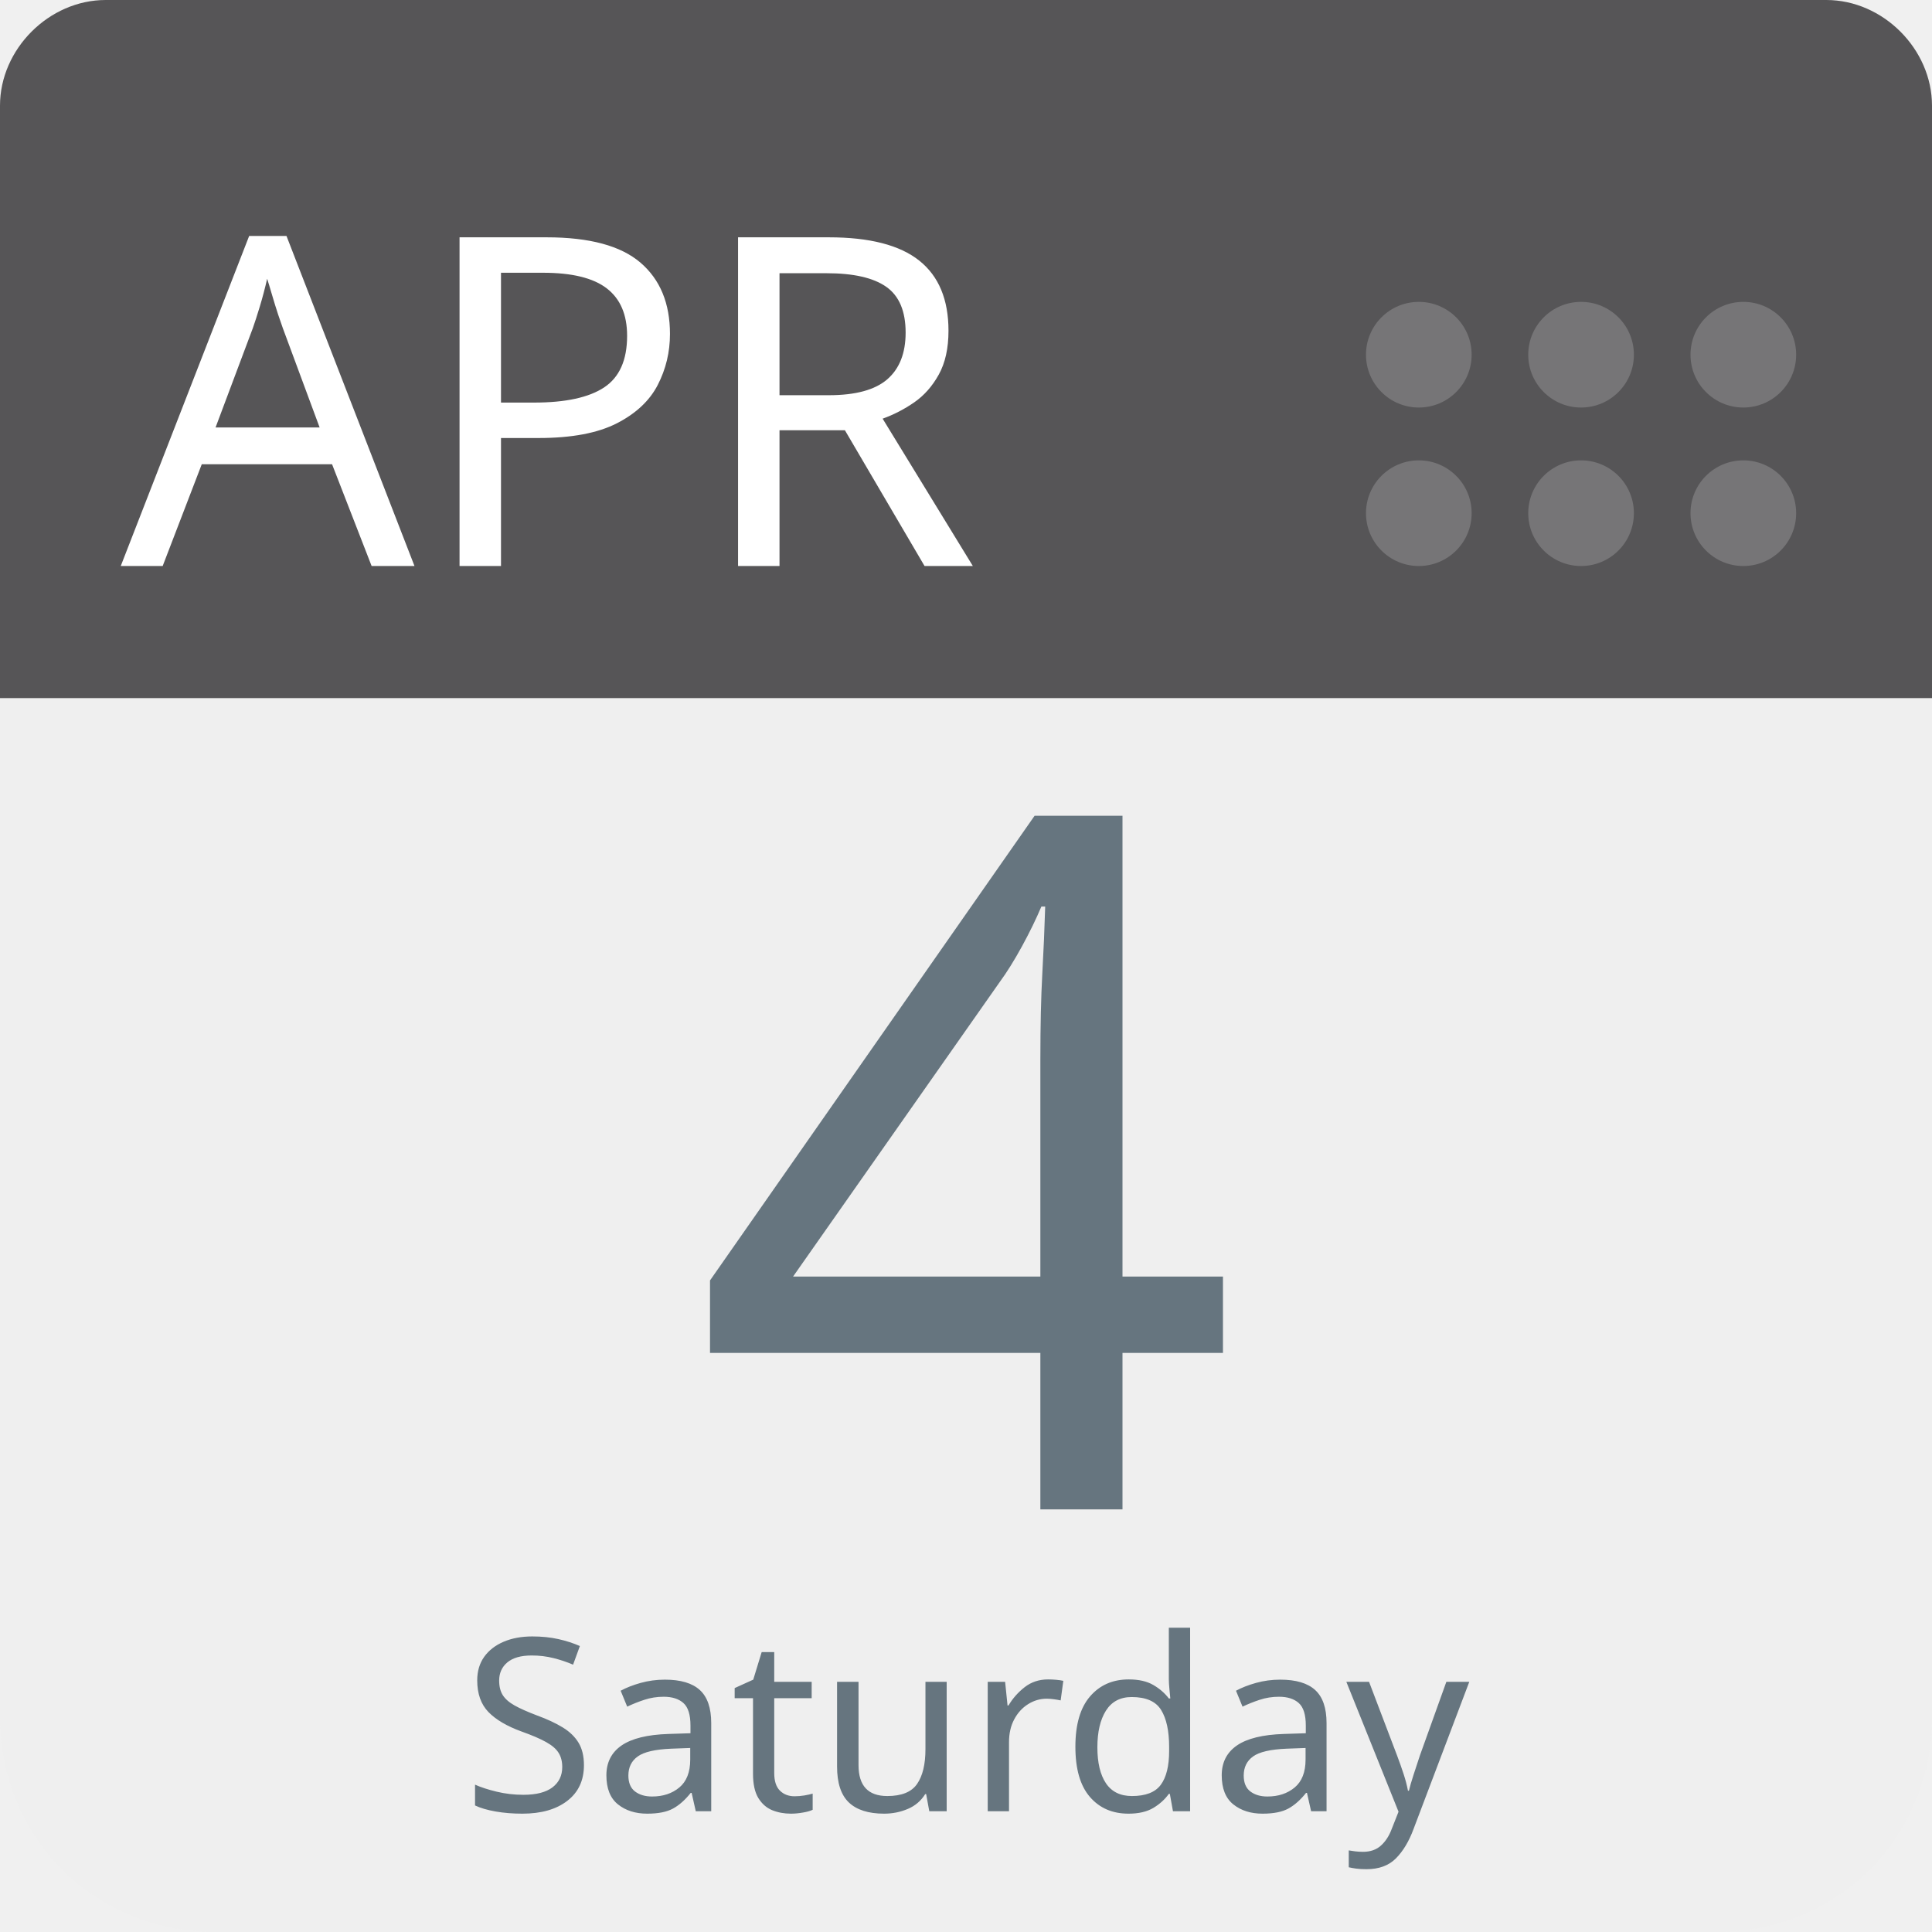
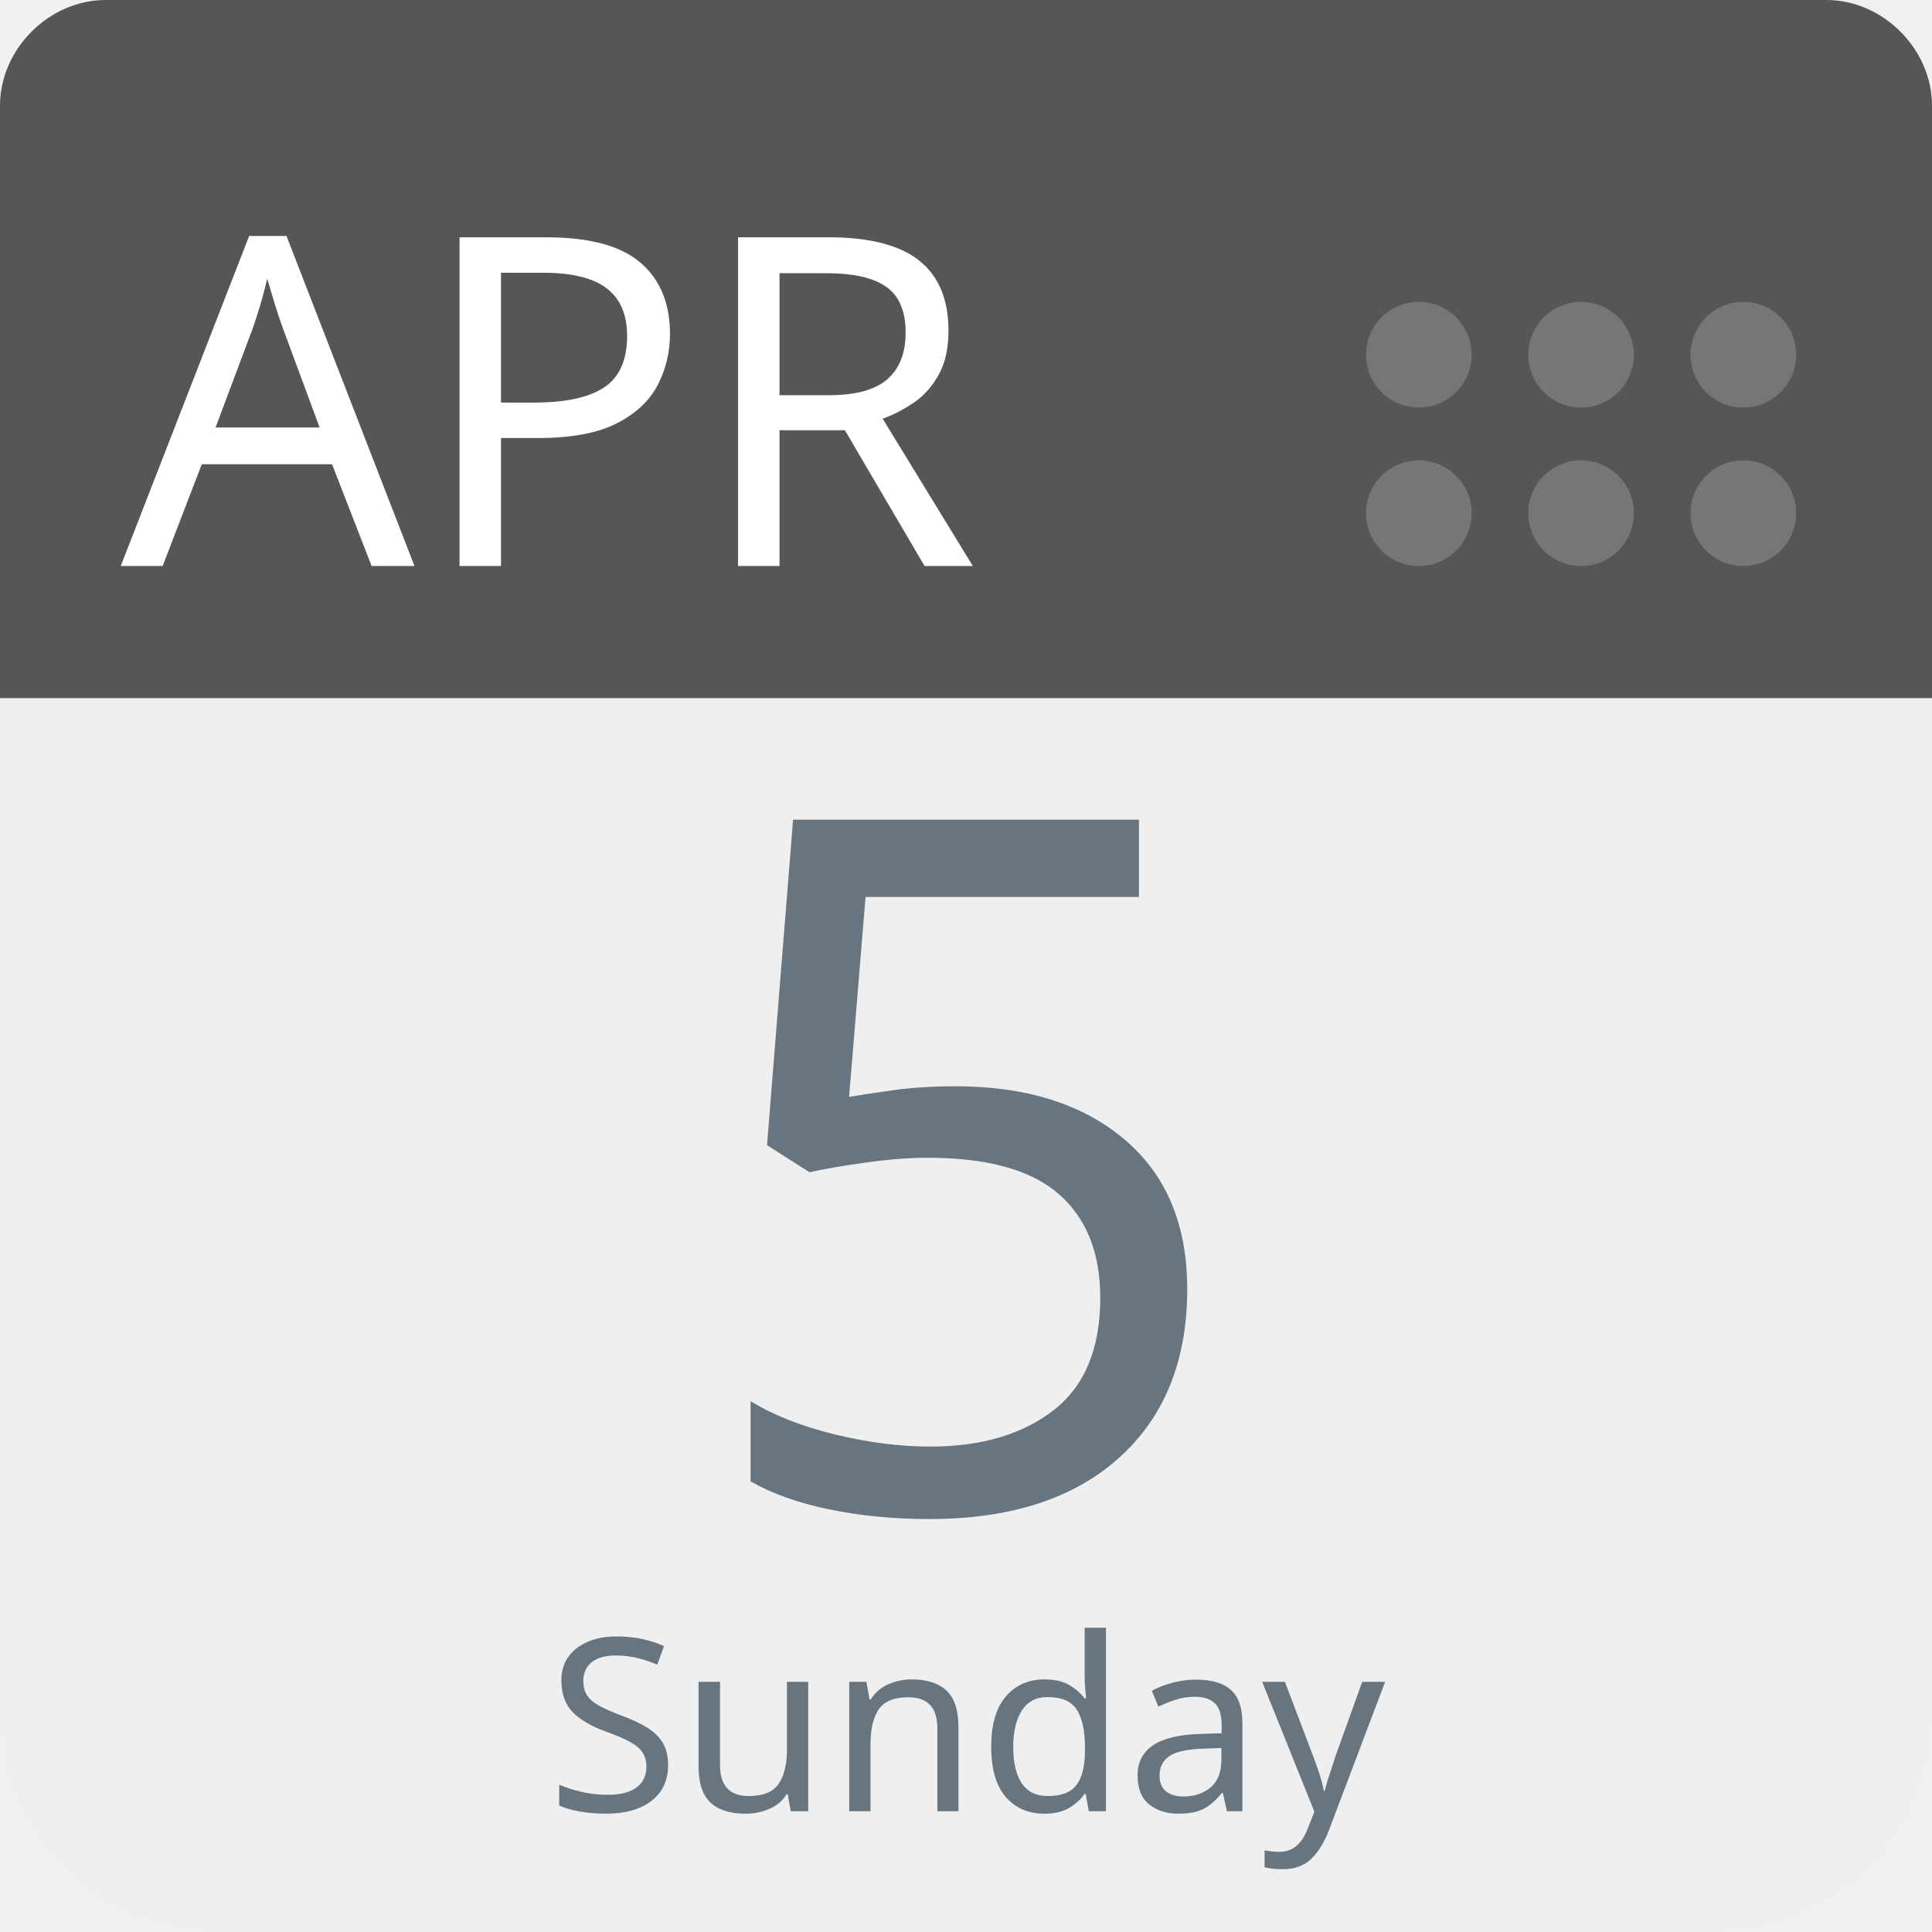
<svg xmlns="http://www.w3.org/2000/svg" aria-label="Calendar" role="img" viewBox="0 0 512 512" width="100%" height="100%" style="cursor: default">
      null
      <path d="m512,455c0,32 -25,57 -57,57l-398,0c-32,0 -57,-25 -57,-57l0,-327c0,-31 25,-57 57,-57l398,0c32,0 57,26 57,57l0,327z" fill="#efefef" />
  <path d="m484,0l-47,0l-409,0c-15,0 -28,13 -28,28l0,157l512,0l0,-157c0,-15 -13,-28 -28,-28z" fill="#565557" />
  <g fill="#767577">
    <circle cx="462" cy="136" r="14" />
    <circle cx="462" cy="94" r="14" />
    <circle cx="419" cy="136" r="14" />
    <circle cx="419" cy="94" r="14" />
    <circle cx="376" cy="136" r="14" />
    <circle cx="376" cy="94" r="14" />
  </g>
  <text id="month" x="32" y="150" fill="#fff" font-family="-apple-system, BlinkMacSystemFont, 'Noto Sans', 'Noto Sans CJK SC', 'Microsoft YaHei', sans-serif, 'Segoe UI', Roboto, 'Helvetica Neue', Arial" font-size="122px" style="text-anchor: left">APR</text>
-   <text id="day" x="256" y="400" fill="#66757f" font-family="-apple-system, BlinkMacSystemFont, 'Noto Sans', 'Noto Sans CJK SC', 'Microsoft YaHei', sans-serif, 'Segoe UI', Roboto, 'Helvetica Neue', Arial" font-size="256px" style="text-anchor: middle">4</text>
-   <text id="weekday" x="256" y="480" fill="#66757f" font-family="-apple-system, BlinkMacSystemFont, 'Noto Sans', 'Noto Sans CJK SC', 'Microsoft YaHei', sans-serif, 'Segoe UI', Roboto, 'Helvetica Neue', Arial" font-size="64px" style="text-anchor: middle">Saturday</text>
+   <text id="day" x="256" y="400" fill="#66757f" font-family="-apple-system, BlinkMacSystemFont, 'Noto Sans', 'Noto Sans CJK SC', 'Microsoft YaHei', sans-serif, 'Segoe UI', Roboto, 'Helvetica Neue', Arial" font-size="256px" style="text-anchor: middle">5</text>
+   <text id="weekday" x="256" y="480" fill="#66757f" font-family="-apple-system, BlinkMacSystemFont, 'Noto Sans', 'Noto Sans CJK SC', 'Microsoft YaHei', sans-serif, 'Segoe UI', Roboto, 'Helvetica Neue', Arial" font-size="64px" style="text-anchor: middle">Sunday</text>
      null
    </svg>
